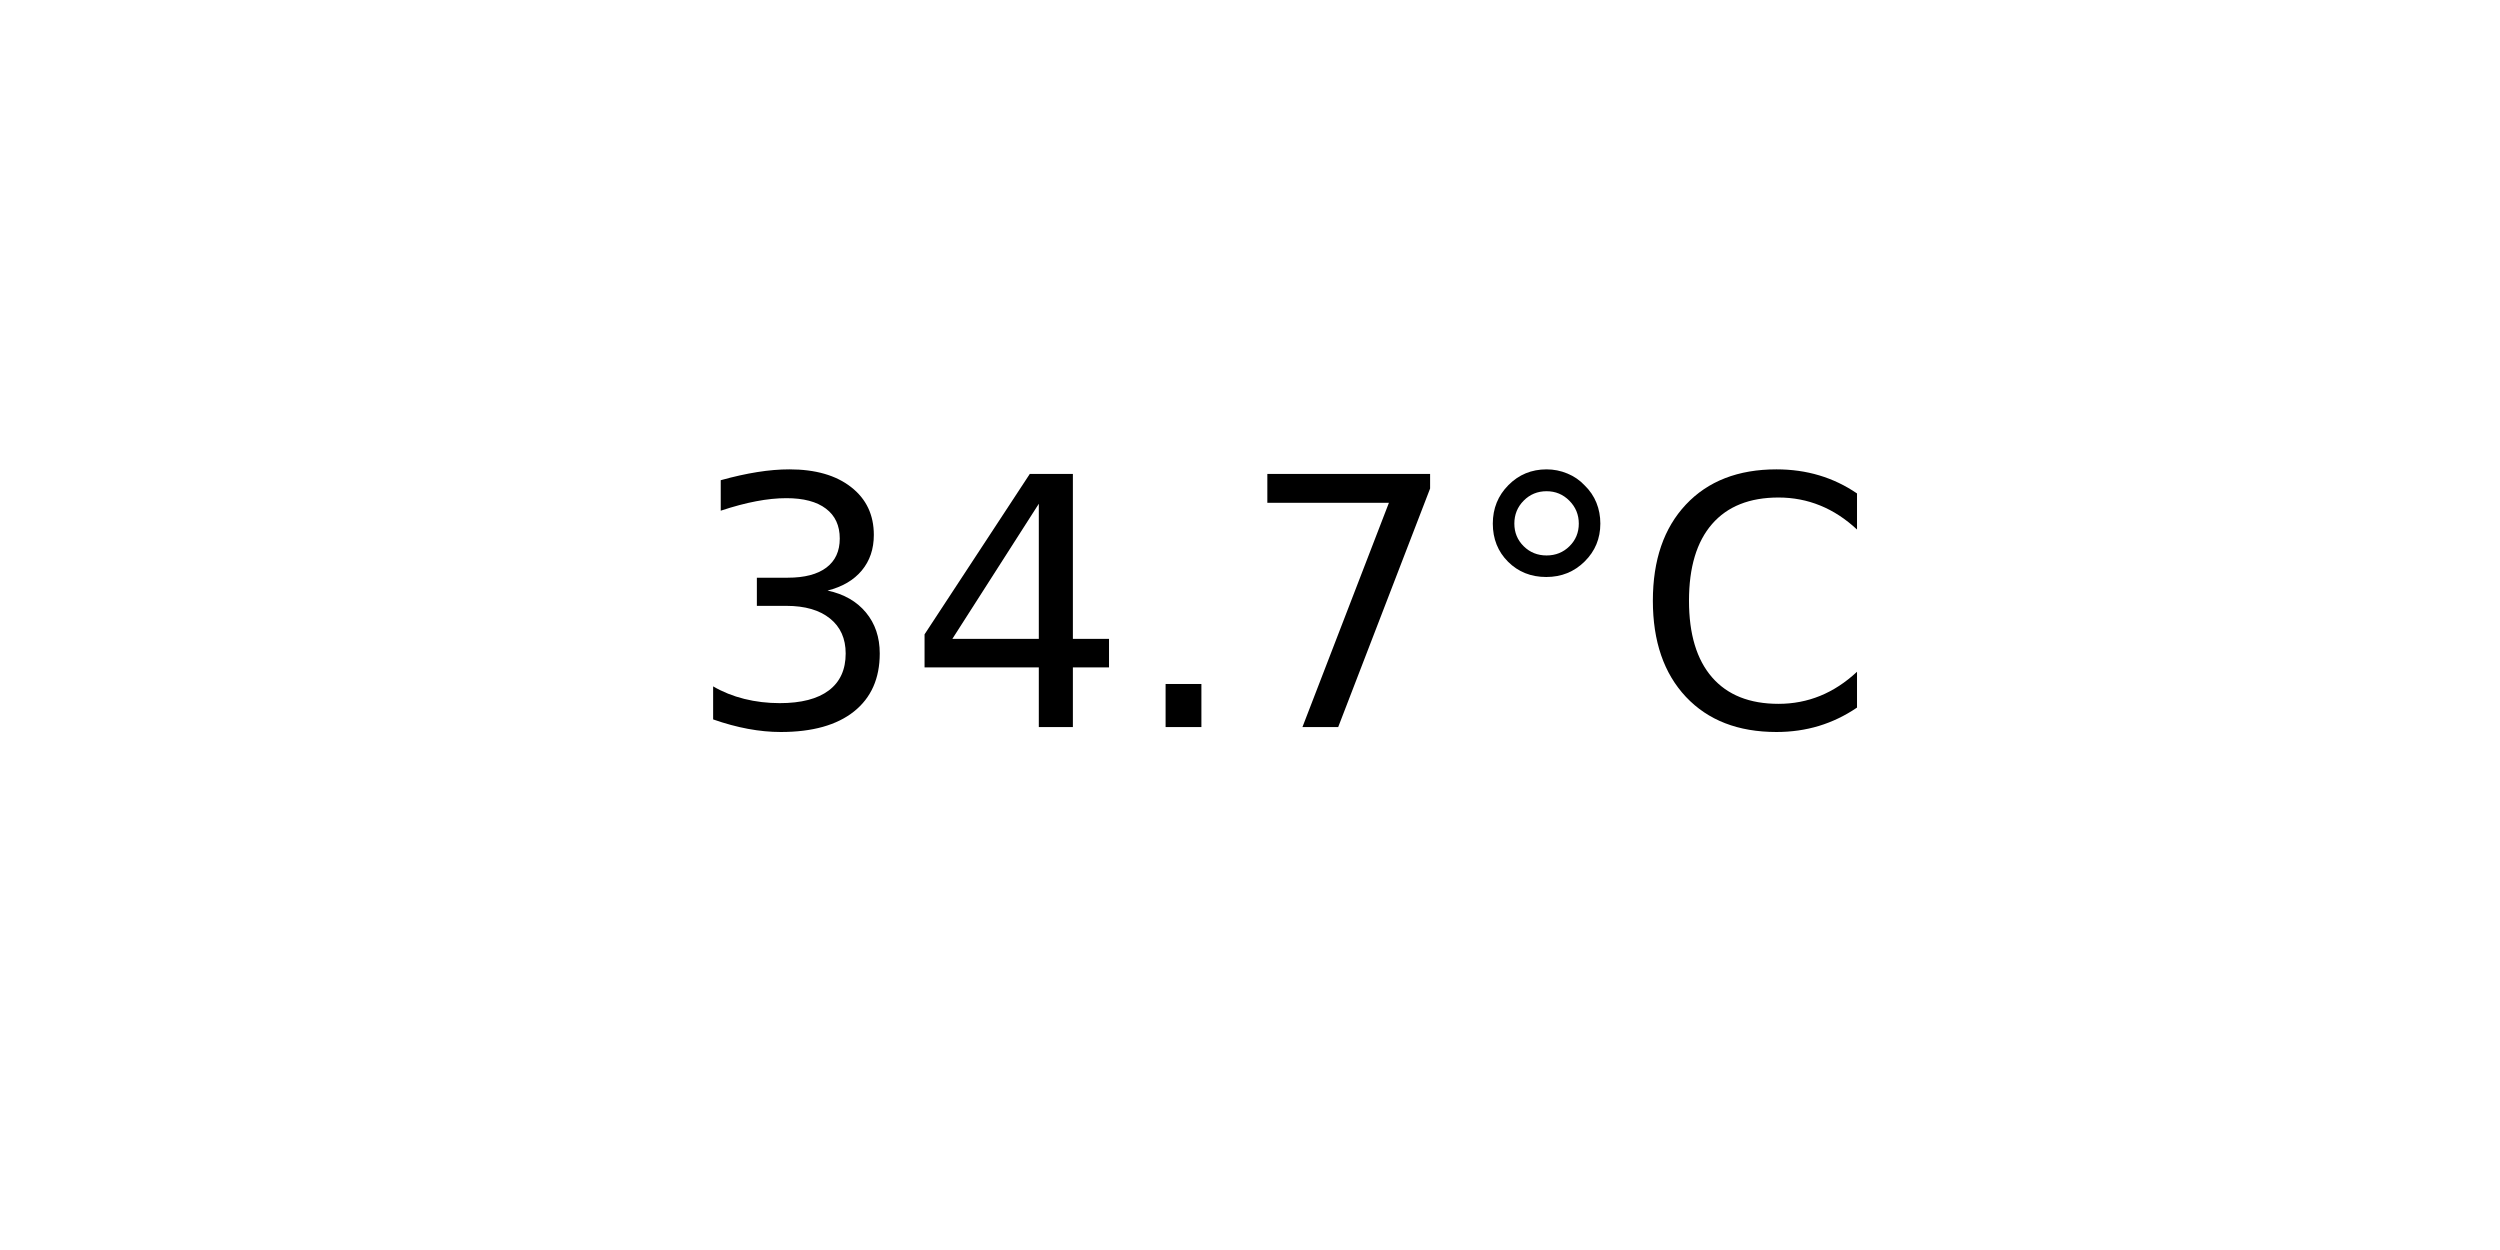
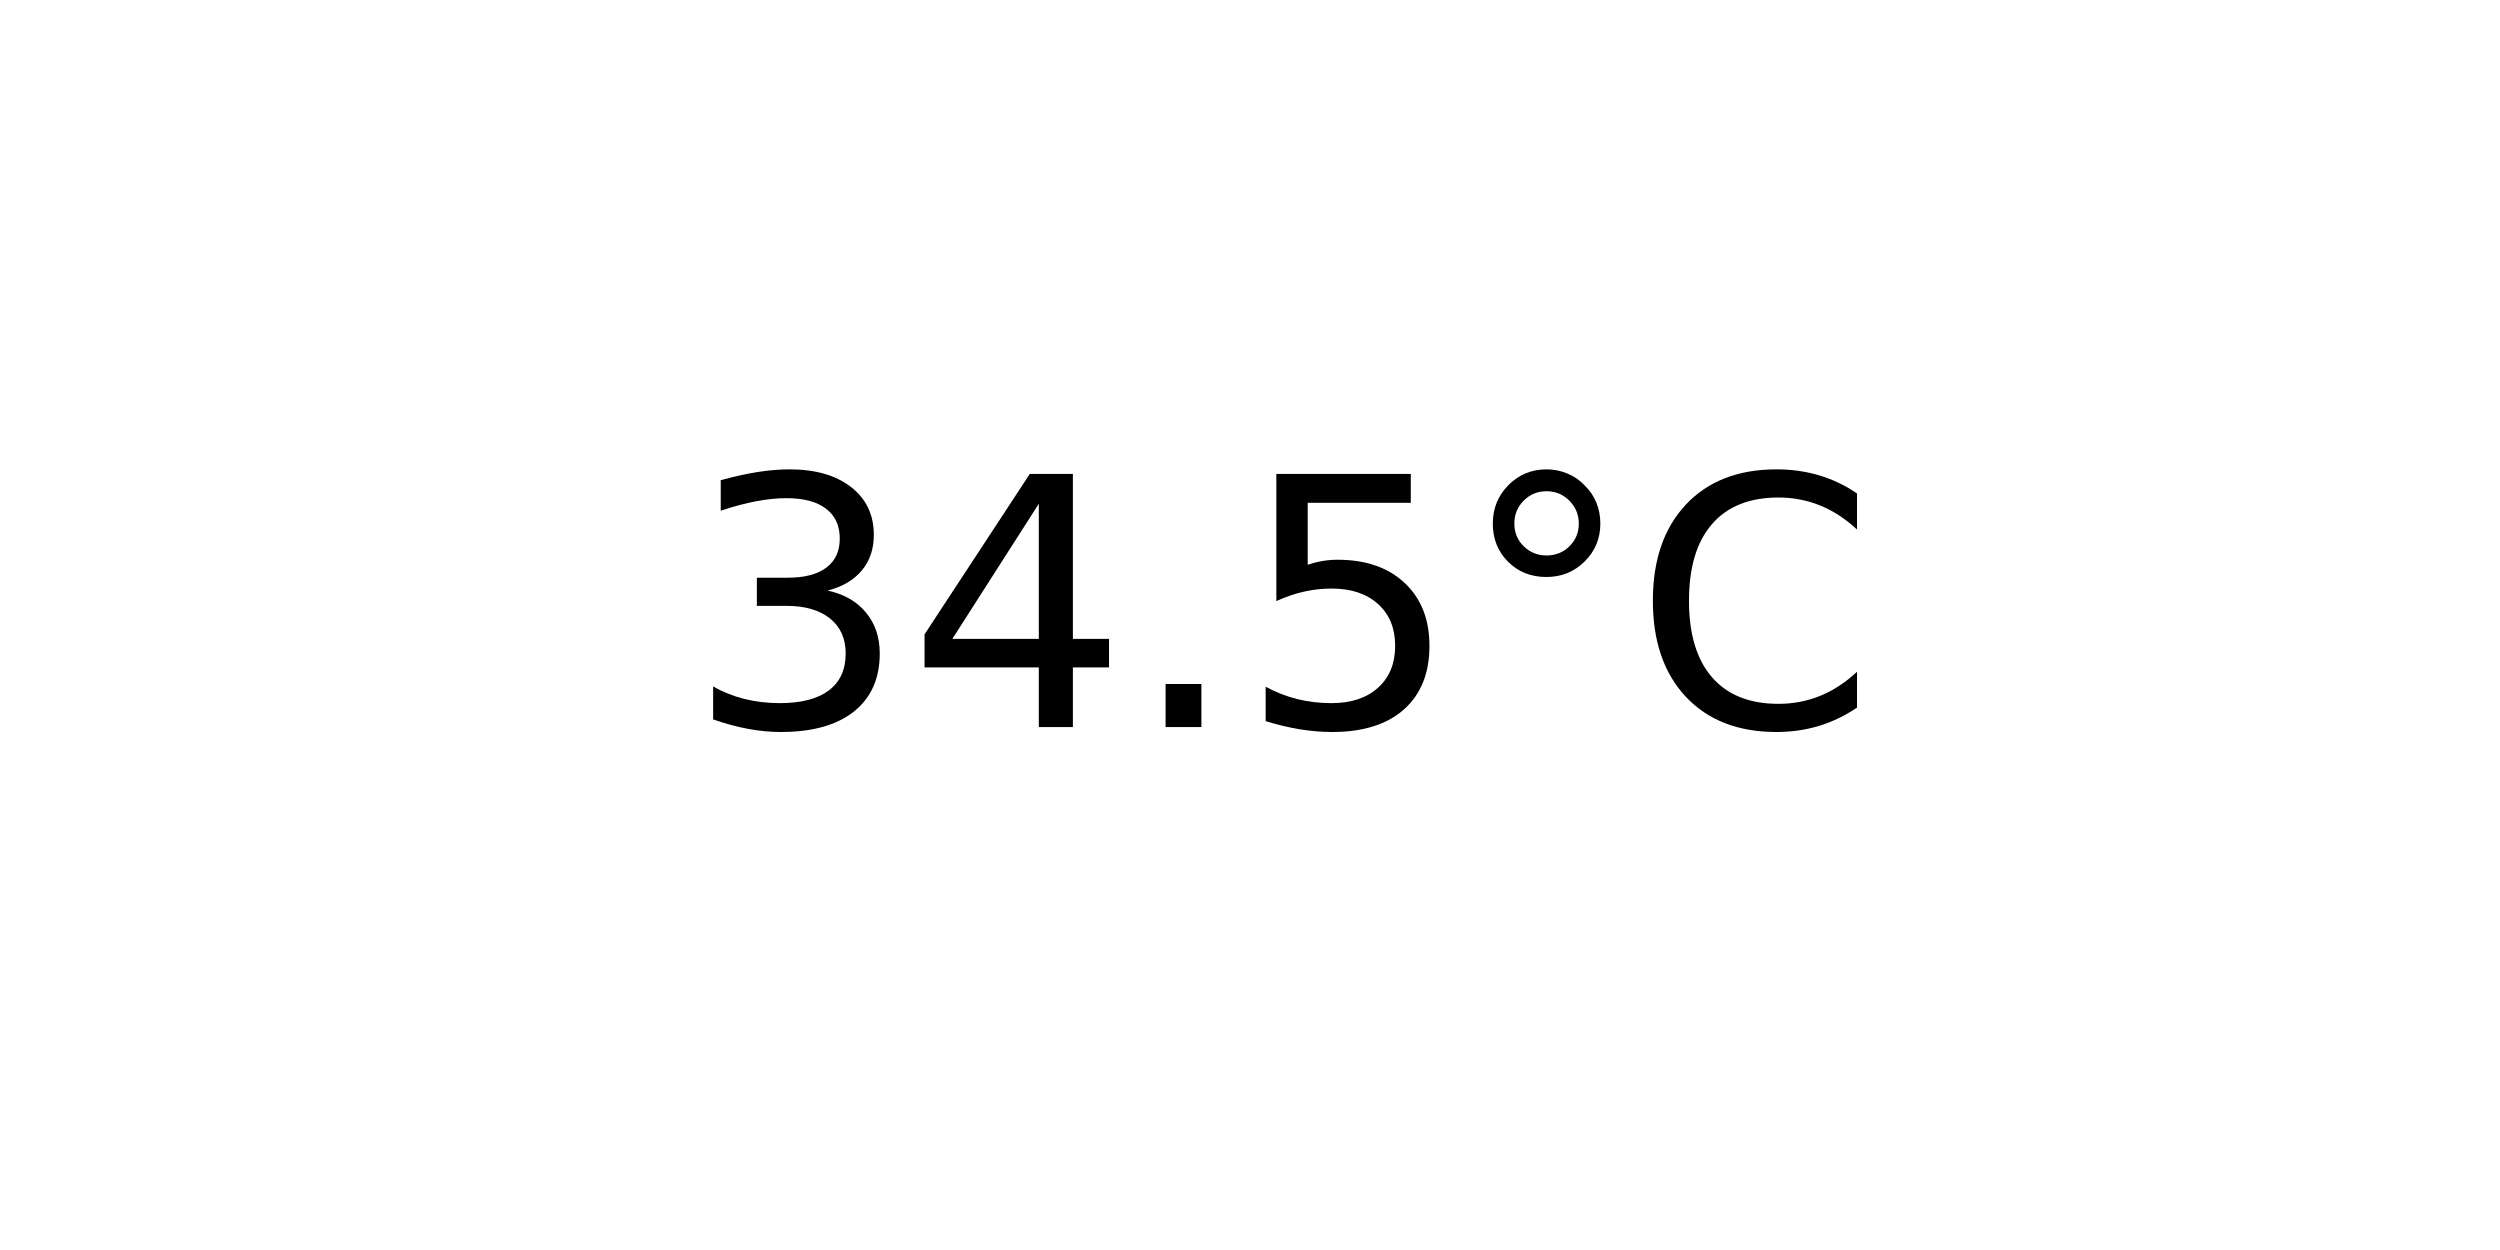
<svg xmlns="http://www.w3.org/2000/svg" xmlns:xlink="http://www.w3.org/1999/xlink" width="72pt" height="36pt" viewBox="0 0 72 36" version="1.1">
  <defs>
    <style type="text/css">*{stroke-linejoin: round; stroke-linecap: butt}</style>
  </defs>
  <g id="figure_1">
    <g id="axes_1">
      <g id="text_1">
        <g transform="translate(19.77578 20.93937) scale(0.1 -0.1)">
          <defs>
            <path id="DejaVuSans-33" d="M 2597 2516  Q 3050 2419 3304 2112  Q 3559 1806 3559 1356  Q 3559 666 3084 287  Q 2609 -91 1734 -91  Q 1441 -91 1130 -33  Q 819 25 488 141  L 488 750  Q 750 597 1062 519  Q 1375 441 1716 441  Q 2309 441 2620 675  Q 2931 909 2931 1356  Q 2931 1769 2642 2001  Q 2353 2234 1838 2234  L 1294 2234  L 1294 2753  L 1863 2753  Q 2328 2753 2575 2939  Q 2822 3125 2822 3475  Q 2822 3834 2567 4026  Q 2313 4219 1838 4219  Q 1578 4219 1281 4162  Q 984 4106 628 3988  L 628 4550  Q 988 4650 1302 4700  Q 1616 4750 1894 4750  Q 2613 4750 3031 4423  Q 3450 4097 3450 3541  Q 3450 3153 3228 2886  Q 3006 2619 2597 2516  z " transform="scale(0.015625)" />
            <path id="DejaVuSans-34" d="M 2419 4116  L 825 1625  L 2419 1625  L 2419 4116  z M 2253 4666  L 3047 4666  L 3047 1625  L 3713 1625  L 3713 1100  L 3047 1100  L 3047 0  L 2419 0  L 2419 1100  L 313 1100  L 313 1709  L 2253 4666  z " transform="scale(0.015625)" />
            <path id="DejaVuSans-2e" d="M 684 794  L 1344 794  L 1344 0  L 684 0  L 684 794  z " transform="scale(0.015625)" />
-             <path id="DejaVuSans-37" d="M 525 4666  L 3525 4666  L 3525 4397  L 1831 0  L 1172 0  L 2766 4134  L 525 4134  L 525 4666  z " transform="scale(0.015625)" />
+             <path id="DejaVuSans-35" d="M 691 4666  L 3169 4666  L 3169 4134  L 1269 4134  L 1269 2991  Q 1406 3038 1543 3061  Q 1681 3084 1819 3084  Q 2600 3084 3056 2656  Q 3513 2228 3513 1497  Q 3513 744 3044 326  Q 2575 -91 1722 -91  Q 1428 -91 1123 -41  Q 819 9 494 109  L 494 744  Q 775 591 1075 516  Q 1375 441 1709 441  Q 2250 441 2565 725  Q 2881 1009 2881 1497  Q 2881 1984 2565 2268  Q 2250 2553 1709 2553  Q 1456 2553 1204 2497  Q 953 2441 691 2322  L 691 4666  z " transform="scale(0.015625)" />
            <path id="DejaVuSans-b0" d="M 1600 4347  Q 1350 4347 1178 4173  Q 1006 4000 1006 3750  Q 1006 3503 1178 3333  Q 1350 3163 1600 3163  Q 1850 3163 2022 3333  Q 2194 3503 2194 3750  Q 2194 3997 2020 4172  Q 1847 4347 1600 4347  z M 1600 4750  Q 1800 4750 1984 4673  Q 2169 4597 2303 4453  Q 2447 4313 2519 4134  Q 2591 3956 2591 3750  Q 2591 3338 2302 3052  Q 2013 2766 1594 2766  Q 1172 2766 890 3047  Q 609 3328 609 3750  Q 609 4169 896 4459  Q 1184 4750 1600 4750  z " transform="scale(0.015625)" />
            <path id="DejaVuSans-43" d="M 4122 4306  L 4122 3641  Q 3803 3938 3442 4084  Q 3081 4231 2675 4231  Q 1875 4231 1450 3742  Q 1025 3253 1025 2328  Q 1025 1406 1450 917  Q 1875 428 2675 428  Q 3081 428 3442 575  Q 3803 722 4122 1019  L 4122 359  Q 3791 134 3420 21  Q 3050 -91 2638 -91  Q 1578 -91 968 557  Q 359 1206 359 2328  Q 359 3453 968 4101  Q 1578 4750 2638 4750  Q 3056 4750 3426 4639  Q 3797 4528 4122 4306  z " transform="scale(0.015625)" />
          </defs>
          <use xlink:href="#DejaVuSans-33" />
          <use xlink:href="#DejaVuSans-34" x="63.623" />
          <use xlink:href="#DejaVuSans-2e" x="127.246" />
-           <use xlink:href="#DejaVuSans-37" x="159.033" />
+           <use xlink:href="#DejaVuSans-35" x="159.033" />
          <use xlink:href="#DejaVuSans-b0" x="222.656" />
          <use xlink:href="#DejaVuSans-43" x="272.656" />
        </g>
      </g>
    </g>
  </g>
</svg>
